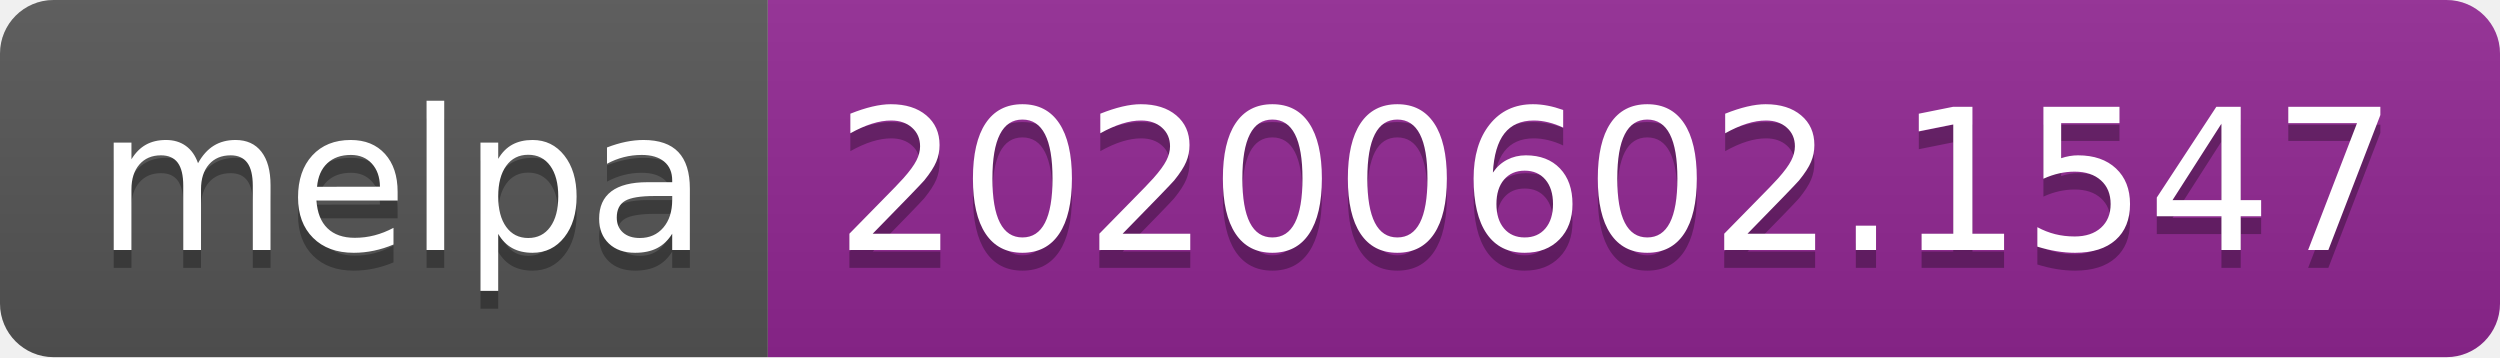
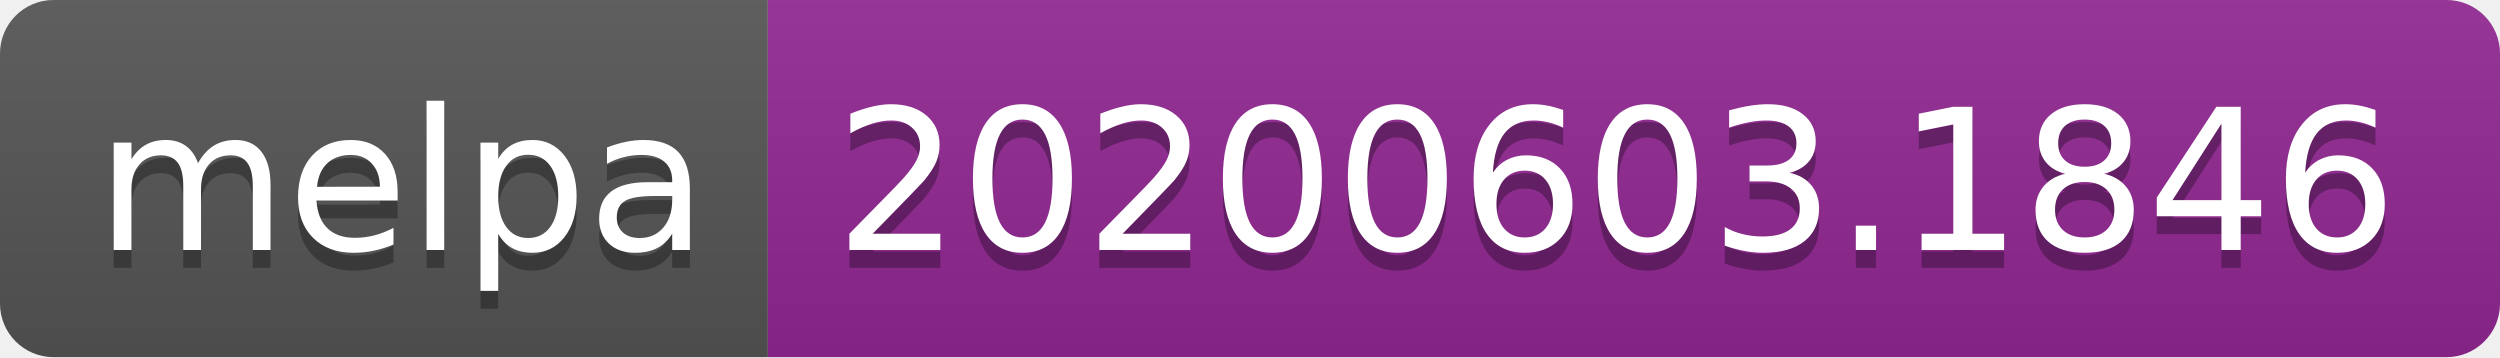
<svg xmlns="http://www.w3.org/2000/svg" width="140" height="20">
  <linearGradient id="s" x2="0" y2="100%">
    <stop offset="0" stop-color="#bbb" stop-opacity=".1" />
    <stop offset="1" stop-opacity=".1" />
  </linearGradient>
  <clipPath id="r">
    <rect width="140" height="20" rx="3" fill="#fff" />
  </clipPath>
  <g clip-path="url(#r)">
    <rect width="43" height="20" fill="#555" />
    <rect x="43" width="97" height="20" fill="#922793" />
    <rect width="140" height="20" fill="url(#s)" />
  </g>
  <g fill="#fff" text-anchor="middle" font-family="Verdana,Geneva,DejaVu Sans,sans-serif" text-rendering="geometricPrecision" font-size="110">
    <text x="225" y="150" fill="#010101" fill-opacity=".3" transform="scale(.1)" textLength="330">melpa</text>
    <text x="225" y="140" transform="scale(.1)" textLength="330">melpa</text>
-     <text x="905" y="150" fill="#010101" fill-opacity=".3" transform="scale(.1)" textLength="870">20200602.1547</text>
-     <text x="905" y="140" transform="scale(.1)" textLength="870">20200602.1547</text>
+     <text x="905" y="150" fill="#010101" fill-opacity=".3" transform="scale(.1)" textLength="870">20200603.1846</text>
+     <text x="905" y="140" transform="scale(.1)" textLength="870">20200603.1846</text>
  </g>
</svg>
